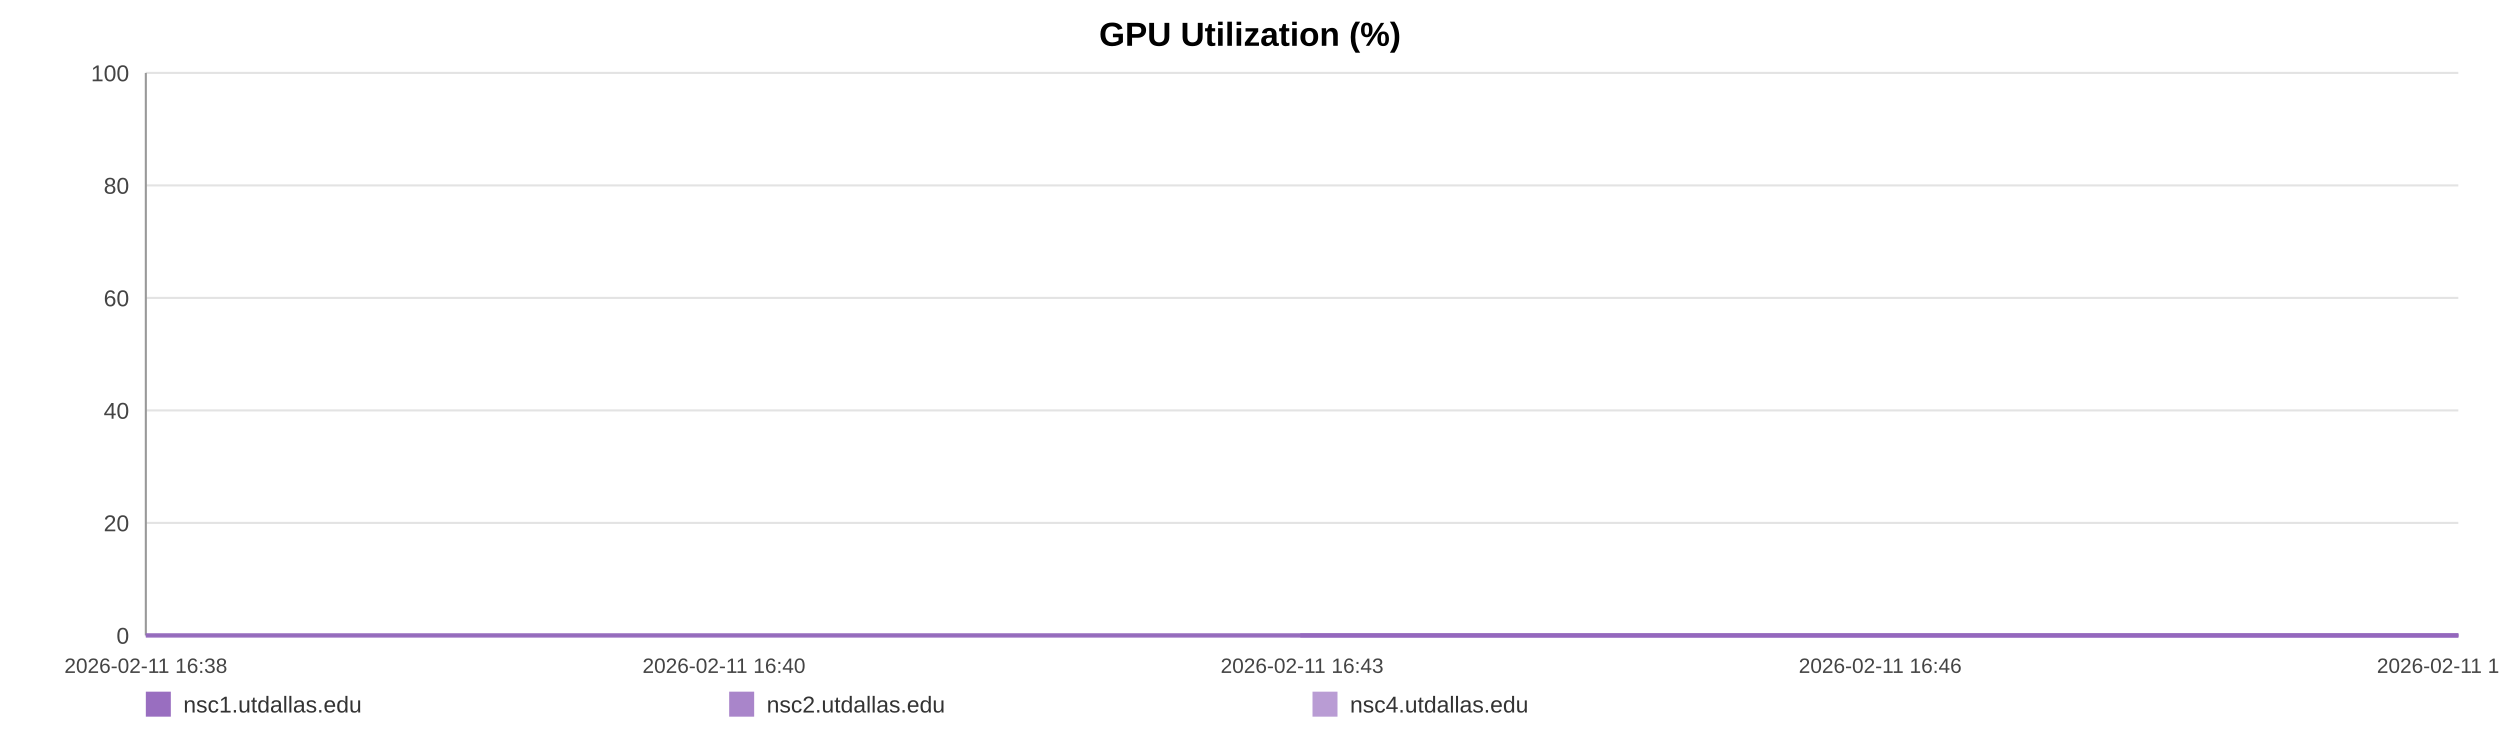
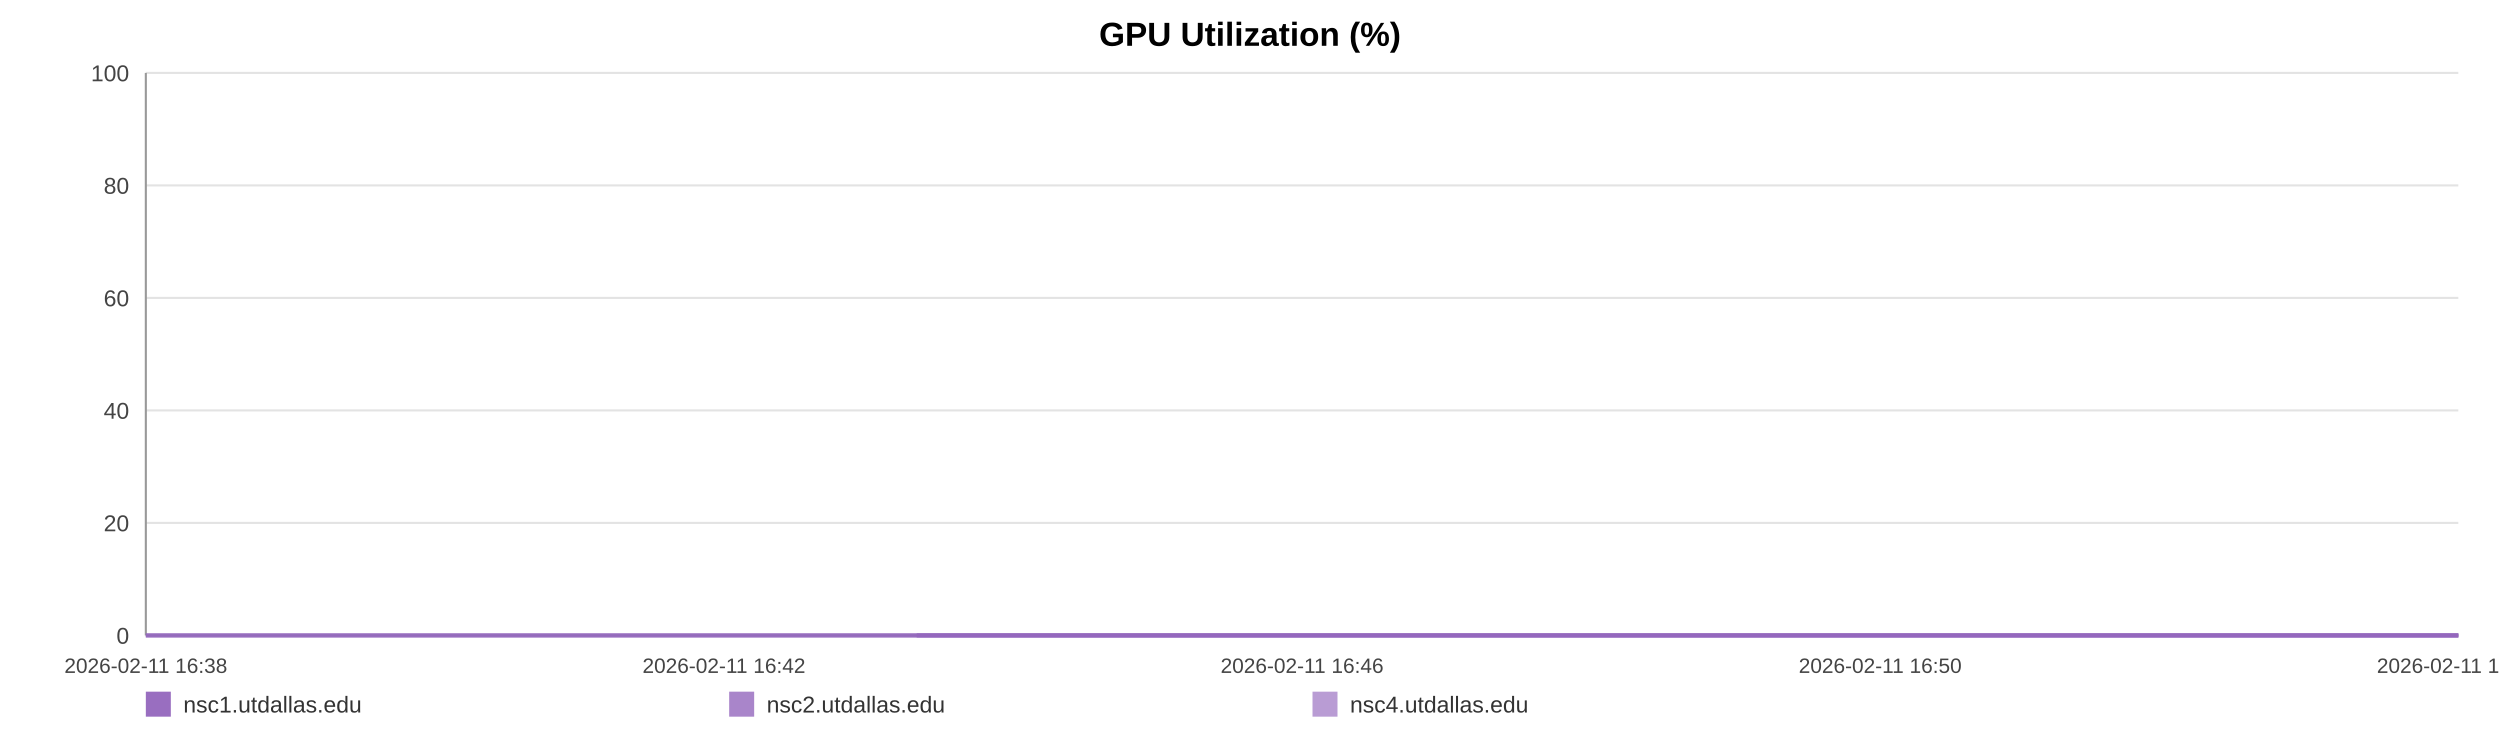
<svg xmlns="http://www.w3.org/2000/svg" width="1200" height="360" viewBox="0 0 1200 360" role="img" aria-label="GPU Utilization (%)">
  <rect width="100%" height="100%" fill="#ffffff" />
  <text x="600.0" y="22" text-anchor="middle" font-size="16" font-family="Arial, Helvetica, sans-serif" font-weight="bold">GPU Utilization (%)</text>
  <line x1="70" y1="35.00" x2="1180" y2="35.00" stroke="#e3e3e3" stroke-width="1" />
  <text x="62" y="39.00" text-anchor="end" font-size="11" fill="#444" font-family="Arial, Helvetica, sans-serif">100</text>
  <line x1="70" y1="89.00" x2="1180" y2="89.00" stroke="#e3e3e3" stroke-width="1" />
  <text x="62" y="93.00" text-anchor="end" font-size="11" fill="#444" font-family="Arial, Helvetica, sans-serif">80</text>
  <line x1="70" y1="143.00" x2="1180" y2="143.00" stroke="#e3e3e3" stroke-width="1" />
  <text x="62" y="147.00" text-anchor="end" font-size="11" fill="#444" font-family="Arial, Helvetica, sans-serif">60</text>
  <line x1="70" y1="197.00" x2="1180" y2="197.00" stroke="#e3e3e3" stroke-width="1" />
  <text x="62" y="201.00" text-anchor="end" font-size="11" fill="#444" font-family="Arial, Helvetica, sans-serif">40</text>
  <line x1="70" y1="251.00" x2="1180" y2="251.00" stroke="#e3e3e3" stroke-width="1" />
  <text x="62" y="255.00" text-anchor="end" font-size="11" fill="#444" font-family="Arial, Helvetica, sans-serif">20</text>
  <line x1="70" y1="305.00" x2="1180" y2="305.00" stroke="#e3e3e3" stroke-width="1" />
  <text x="62" y="309.00" text-anchor="end" font-size="11" fill="#444" font-family="Arial, Helvetica, sans-serif">0</text>
  <line x1="70" y1="35" x2="70" y2="305" stroke="#999" />
  <line x1="70" y1="305" x2="1180" y2="305" stroke="#999" />
  <text x="70.00" y="323" text-anchor="middle" font-size="10" fill="#444" font-family="Arial, Helvetica, sans-serif">2026-02-11 16:38</text>
-   <text x="347.50" y="323" text-anchor="middle" font-size="10" fill="#444" font-family="Arial, Helvetica, sans-serif">2026-02-11 16:40</text>
-   <text x="625.00" y="323" text-anchor="middle" font-size="10" fill="#444" font-family="Arial, Helvetica, sans-serif">2026-02-11 16:43</text>
-   <text x="902.50" y="323" text-anchor="middle" font-size="10" fill="#444" font-family="Arial, Helvetica, sans-serif">2026-02-11 16:46</text>
-   <text x="1180.00" y="323" text-anchor="middle" font-size="10" fill="#444" font-family="Arial, Helvetica, sans-serif">2026-02-11 16:48</text>
-   <polyline fill="none" stroke="#9467bd" stroke-opacity="0.95" stroke-width="2" points="624.14,305.00 1180.00,305.00" />
-   <polyline fill="none" stroke="#9467bd" stroke-opacity="0.80" stroke-width="2" points="70.00,305.00 624.14,305.00 1180.00,305.00" />
-   <polyline fill="none" stroke="#9467bd" stroke-opacity="0.65" stroke-width="2" points="70.00,305.00 624.14,305.00 1180.00,305.00" />
+   <text x="347.50" y="323" text-anchor="middle" font-size="10" fill="#444" font-family="Arial, Helvetica, sans-serif">2026-02-11 16:42</text>
+   <text x="625.00" y="323" text-anchor="middle" font-size="10" fill="#444" font-family="Arial, Helvetica, sans-serif">2026-02-11 16:46</text>
+   <text x="902.50" y="323" text-anchor="middle" font-size="10" fill="#444" font-family="Arial, Helvetica, sans-serif">2026-02-11 16:50</text>
+   <text x="1180.00" y="323" text-anchor="middle" font-size="10" fill="#444" font-family="Arial, Helvetica, sans-serif">2026-02-11 16:54</text>
+   <polyline fill="none" stroke="#9467bd" stroke-opacity="0.95" stroke-width="2" points="440.00,305.00 811.15,305.00 1180.00,305.00" />
+   <polyline fill="none" stroke="#9467bd" stroke-opacity="0.80" stroke-width="2" points="70.00,305.00 440.00,305.00 811.15,305.00 1180.00,305.00" />
+   <polyline fill="none" stroke="#9467bd" stroke-opacity="0.65" stroke-width="2" points="70.00,305.00 440.00,305.00 811.15,305.00 1180.00,305.00" />
  <rect x="70" y="332" width="12" height="12" fill="#9467bd" fill-opacity="0.95" />
  <text x="88" y="342" font-size="11" fill="#333" font-family="Arial, Helvetica, sans-serif">nsc1.utdallas.edu</text>
  <rect x="350" y="332" width="12" height="12" fill="#9467bd" fill-opacity="0.80" />
  <text x="368" y="342" font-size="11" fill="#333" font-family="Arial, Helvetica, sans-serif">nsc2.utdallas.edu</text>
  <rect x="630" y="332" width="12" height="12" fill="#9467bd" fill-opacity="0.65" />
  <text x="648" y="342" font-size="11" fill="#333" font-family="Arial, Helvetica, sans-serif">nsc4.utdallas.edu</text>
</svg>
